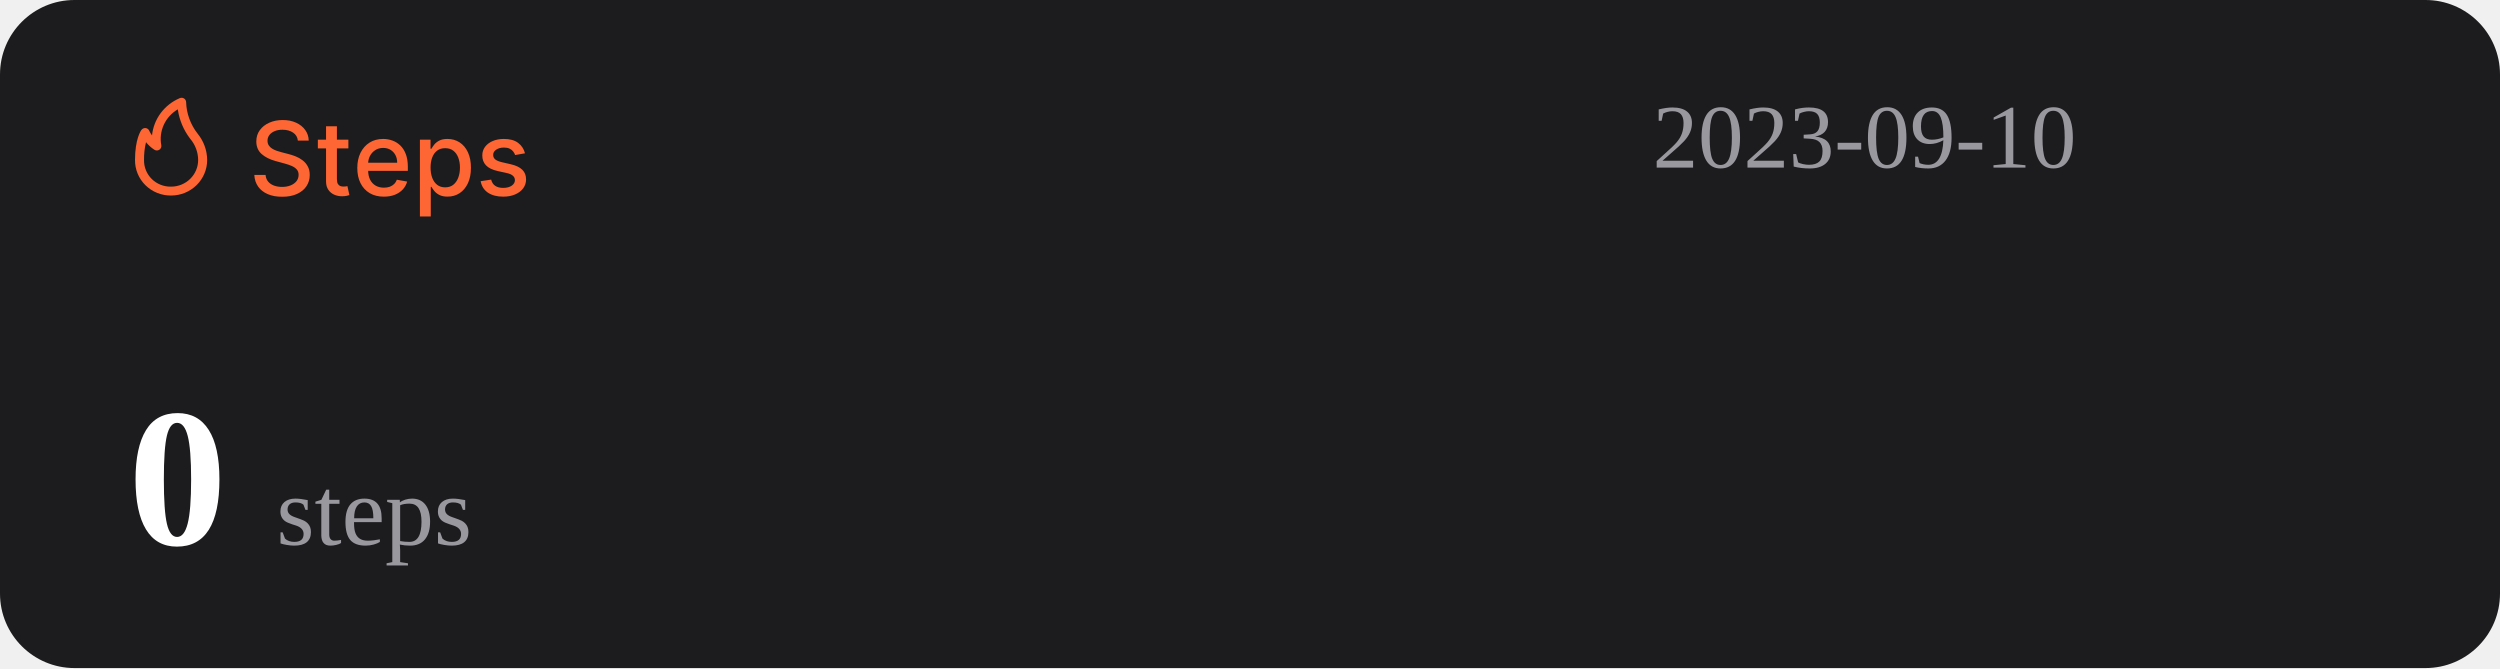
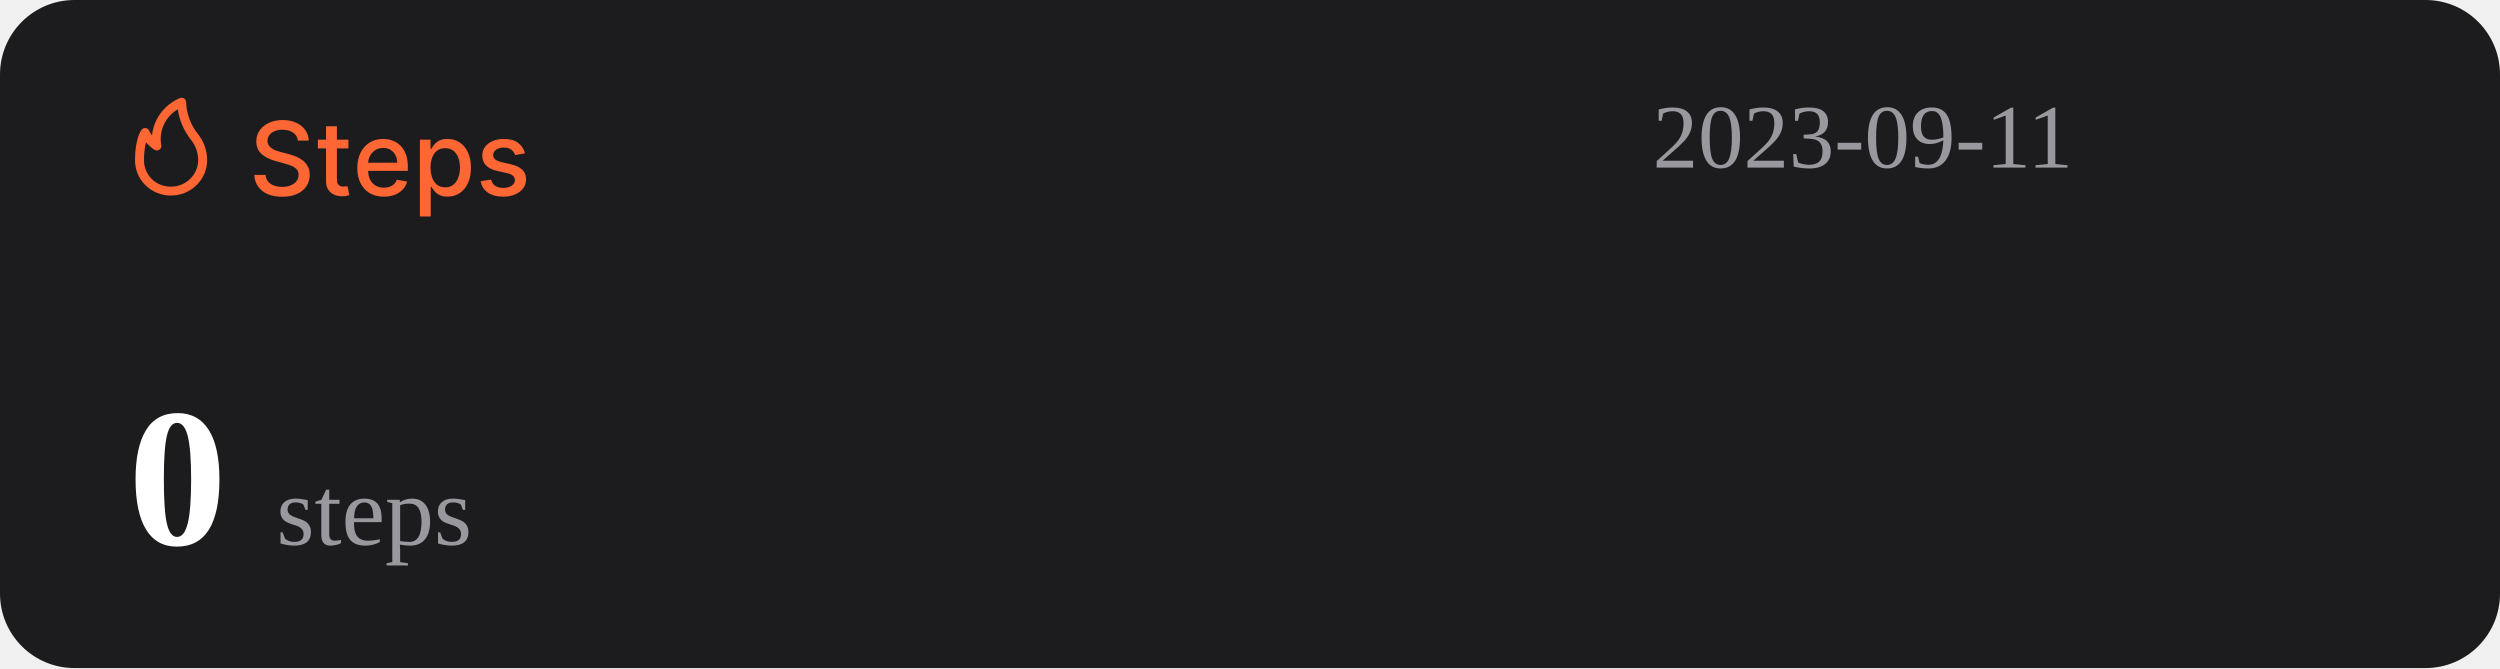
<svg xmlns="http://www.w3.org/2000/svg" width="1074" height="287" viewBox="0 0 1074 287" fill="none">
  <rect width="1074" height="287" rx="32" fill="#1C1C1E" />
  <path d="M127.969 60.406C127.802 58.927 127.115 57.781 125.906 56.969C124.698 56.146 123.177 55.734 121.344 55.734C120.031 55.734 118.896 55.943 117.938 56.359C116.979 56.766 116.234 57.328 115.703 58.047C115.182 58.755 114.922 59.562 114.922 60.469C114.922 61.229 115.099 61.885 115.453 62.438C115.818 62.99 116.292 63.453 116.875 63.828C117.469 64.193 118.104 64.5 118.781 64.75C119.458 64.99 120.109 65.188 120.734 65.344L123.859 66.156C124.88 66.406 125.927 66.745 127 67.172C128.073 67.599 129.068 68.162 129.984 68.859C130.901 69.557 131.641 70.422 132.203 71.453C132.776 72.484 133.063 73.719 133.063 75.156C133.063 76.969 132.594 78.578 131.656 79.984C130.729 81.391 129.38 82.5 127.609 83.312C125.849 84.125 123.719 84.531 121.219 84.531C118.823 84.531 116.75 84.151 115 83.391C113.25 82.63 111.88 81.552 110.891 80.156C109.901 78.75 109.354 77.083 109.25 75.156H114.094C114.188 76.312 114.563 77.276 115.219 78.047C115.885 78.807 116.734 79.375 117.766 79.75C118.807 80.115 119.948 80.297 121.188 80.297C122.552 80.297 123.766 80.083 124.828 79.656C125.901 79.219 126.745 78.615 127.359 77.844C127.974 77.062 128.281 76.151 128.281 75.109C128.281 74.162 128.01 73.385 127.469 72.781C126.938 72.177 126.214 71.677 125.297 71.281C124.391 70.885 123.365 70.537 122.219 70.234L118.438 69.203C115.875 68.505 113.844 67.479 112.344 66.125C110.854 64.771 110.109 62.979 110.109 60.75C110.109 58.906 110.609 57.297 111.609 55.922C112.609 54.547 113.964 53.479 115.672 52.719C117.38 51.948 119.307 51.562 121.453 51.562C123.62 51.562 125.531 51.943 127.188 52.703C128.854 53.464 130.167 54.51 131.125 55.844C132.083 57.167 132.583 58.688 132.625 60.406H127.969ZM149.66 60V63.75H136.551V60H149.66ZM140.066 54.25H144.738V76.953C144.738 77.859 144.874 78.542 145.145 79C145.415 79.448 145.764 79.755 146.191 79.922C146.629 80.078 147.103 80.156 147.613 80.156C147.988 80.156 148.316 80.13 148.598 80.078C148.879 80.026 149.098 79.984 149.254 79.953L150.098 83.812C149.827 83.917 149.441 84.021 148.941 84.125C148.441 84.24 147.816 84.302 147.066 84.312C145.837 84.333 144.691 84.115 143.629 83.656C142.566 83.198 141.707 82.49 141.051 81.531C140.395 80.573 140.066 79.37 140.066 77.922V54.25ZM164.914 84.484C162.549 84.484 160.513 83.979 158.805 82.969C157.107 81.948 155.794 80.516 154.867 78.672C153.951 76.818 153.492 74.646 153.492 72.156C153.492 69.698 153.951 67.531 154.867 65.656C155.794 63.781 157.086 62.318 158.742 61.266C160.409 60.214 162.357 59.688 164.586 59.688C165.94 59.688 167.253 59.911 168.523 60.359C169.794 60.807 170.935 61.51 171.945 62.469C172.956 63.427 173.753 64.672 174.336 66.203C174.919 67.724 175.211 69.573 175.211 71.75V73.406H156.133V69.906H170.633C170.633 68.677 170.383 67.588 169.883 66.641C169.383 65.682 168.68 64.927 167.773 64.375C166.878 63.823 165.826 63.547 164.617 63.547C163.305 63.547 162.159 63.87 161.18 64.516C160.211 65.151 159.461 65.984 158.93 67.016C158.409 68.037 158.148 69.146 158.148 70.344V73.078C158.148 74.682 158.43 76.047 158.992 77.172C159.565 78.297 160.362 79.156 161.383 79.75C162.404 80.333 163.596 80.625 164.961 80.625C165.846 80.625 166.654 80.5 167.383 80.25C168.112 79.99 168.742 79.604 169.273 79.094C169.805 78.583 170.211 77.953 170.492 77.203L174.914 78C174.56 79.302 173.924 80.443 173.008 81.422C172.102 82.391 170.961 83.146 169.586 83.688C168.221 84.219 166.664 84.484 164.914 84.484ZM180.395 93V60H184.957V63.891H185.348C185.618 63.391 186.009 62.812 186.52 62.156C187.03 61.5 187.738 60.927 188.645 60.438C189.551 59.938 190.749 59.688 192.238 59.688C194.176 59.688 195.905 60.177 197.426 61.156C198.947 62.135 200.139 63.547 201.004 65.391C201.879 67.234 202.316 69.453 202.316 72.047C202.316 74.641 201.884 76.865 201.02 78.719C200.155 80.562 198.967 81.984 197.457 82.984C195.947 83.974 194.223 84.469 192.285 84.469C190.827 84.469 189.634 84.224 188.707 83.734C187.79 83.245 187.072 82.672 186.551 82.016C186.03 81.359 185.629 80.776 185.348 80.266H185.066V93H180.395ZM184.973 72C184.973 73.688 185.217 75.167 185.707 76.438C186.197 77.708 186.905 78.703 187.832 79.422C188.759 80.13 189.895 80.484 191.238 80.484C192.634 80.484 193.801 80.115 194.738 79.375C195.676 78.625 196.384 77.609 196.863 76.328C197.353 75.047 197.598 73.604 197.598 72C197.598 70.417 197.358 68.995 196.879 67.734C196.41 66.474 195.702 65.479 194.754 64.75C193.816 64.021 192.645 63.656 191.238 63.656C189.884 63.656 188.738 64.005 187.801 64.703C186.874 65.401 186.171 66.375 185.691 67.625C185.212 68.875 184.973 70.333 184.973 72ZM225.535 65.859L221.301 66.609C221.124 66.068 220.842 65.552 220.457 65.062C220.082 64.573 219.572 64.172 218.926 63.859C218.28 63.547 217.473 63.391 216.504 63.391C215.181 63.391 214.077 63.688 213.191 64.281C212.306 64.865 211.863 65.62 211.863 66.547C211.863 67.349 212.16 67.995 212.754 68.484C213.348 68.974 214.306 69.375 215.629 69.688L219.441 70.562C221.65 71.073 223.296 71.859 224.379 72.922C225.462 73.984 226.004 75.365 226.004 77.062C226.004 78.5 225.587 79.781 224.754 80.906C223.931 82.021 222.78 82.896 221.301 83.531C219.832 84.167 218.129 84.484 216.191 84.484C213.504 84.484 211.311 83.912 209.613 82.766C207.915 81.609 206.874 79.969 206.488 77.844L211.004 77.156C211.285 78.333 211.863 79.224 212.738 79.828C213.613 80.422 214.754 80.719 216.16 80.719C217.691 80.719 218.915 80.401 219.832 79.766C220.749 79.12 221.207 78.333 221.207 77.406C221.207 76.656 220.926 76.026 220.363 75.516C219.811 75.005 218.962 74.62 217.816 74.359L213.754 73.469C211.514 72.958 209.858 72.146 208.785 71.031C207.723 69.917 207.191 68.505 207.191 66.797C207.191 65.38 207.587 64.141 208.379 63.078C209.171 62.016 210.264 61.188 211.66 60.594C213.056 59.99 214.655 59.688 216.457 59.688C219.051 59.688 221.092 60.25 222.582 61.375C224.072 62.49 225.056 63.984 225.535 65.859Z" fill="#FE6634" />
  <path d="M73.501 83.999C77.611 83.999 81.554 82.39 84.46 79.526C87.367 76.663 89 72.779 89 68.729C88.969 64.607 87.521 60.617 84.893 57.41C81.828 53.501 80.099 48.737 79.952 43.8C79.934 43.489 79.839 43.187 79.675 42.921C79.512 42.654 79.284 42.431 79.013 42.271C78.742 42.111 78.435 42.019 78.119 42.003C77.803 41.986 77.488 42.047 77.201 42.178C73.95 43.556 71.133 45.767 69.041 48.579C66.95 51.392 65.66 54.704 65.305 58.173C64.858 57.578 64.475 56.938 64.162 56.265C64.042 55.939 63.835 55.651 63.562 55.432C63.289 55.214 62.961 55.073 62.612 55.024C62.262 54.977 61.906 55.025 61.581 55.163C61.257 55.3 60.977 55.523 60.772 55.806C60.481 56.15 58.001 59.815 58.001 68.729C57.978 70.741 58.363 72.737 59.133 74.6C59.904 76.463 61.045 78.155 62.489 79.578C63.933 81 65.65 82.124 67.542 82.883C69.433 83.643 71.459 84.022 73.501 83.999ZM76.387 46.969C77.034 51.543 78.854 55.879 81.677 59.567C83.878 62.13 85.099 65.371 85.125 68.729C85.125 71.766 83.9 74.679 81.72 76.827C79.54 78.975 76.584 80.181 73.501 80.181C71.965 80.215 70.438 79.942 69.012 79.379C67.586 78.815 66.29 77.973 65.204 76.903C64.118 75.832 63.263 74.556 62.691 73.151C62.119 71.747 61.842 70.242 61.876 68.729C61.836 66.159 62.122 63.594 62.728 61.094C63.746 62.358 64.963 63.453 66.332 64.339C66.647 64.539 67.014 64.645 67.389 64.644C67.763 64.644 68.13 64.536 68.444 64.334C68.758 64.132 69.005 63.844 69.156 63.506C69.308 63.168 69.356 62.794 69.296 62.43C68.728 59.448 69.104 56.365 70.372 53.6C71.641 50.835 73.74 48.52 76.387 46.969Z" fill="#FE6634" />
-   <text id="datetime" x="710" y="72" font-size="39" fill="#99989E">2023-09-10</text>
+   <text id="datetime" x="710" y="72" font-size="39" fill="#99989E">2023-09-11</text>
  <g>
    <text id="steps" x="55" y="234" font-size="85" fill="#FFFFFF">
      <tspan id="step-count" font-weight="bold">0</tspan>
      <tspan font-size="42" fill="#99989E" font-weight="lighter">steps</tspan>
    </text>
  </g>
</svg>
